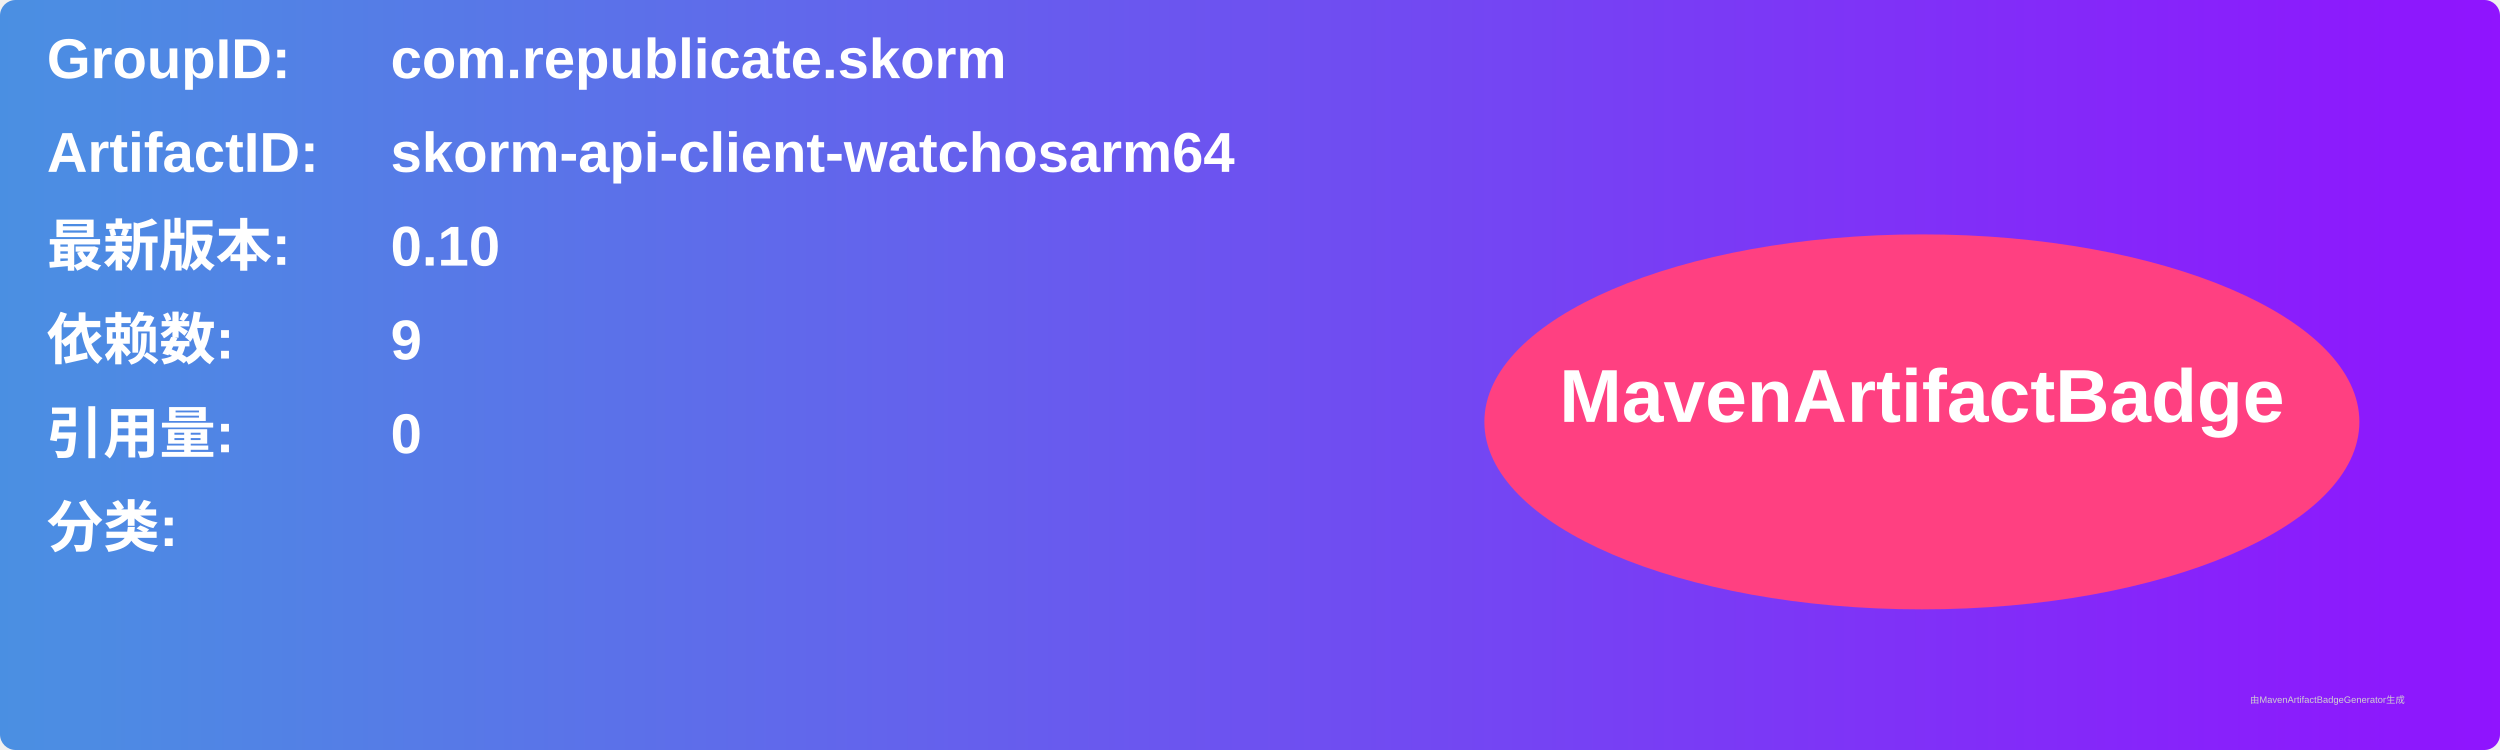
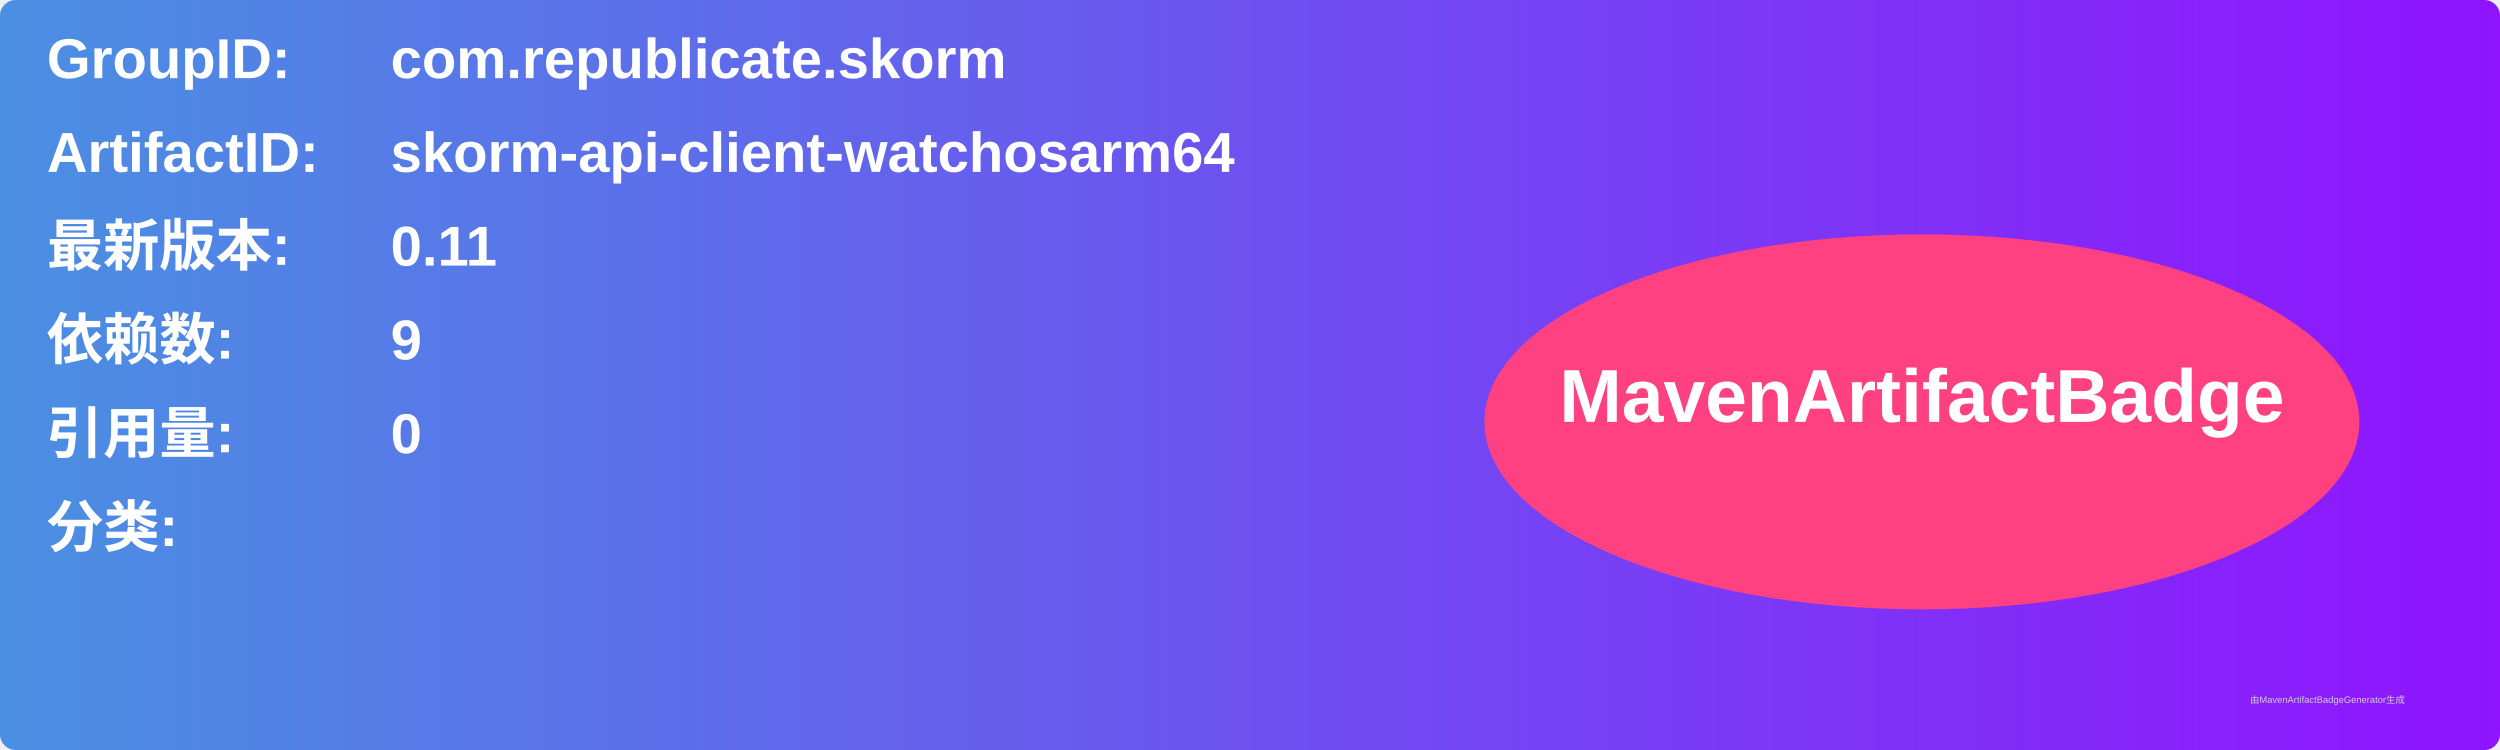
<svg xmlns="http://www.w3.org/2000/svg" width="800" height="240" viewBox="0 0 800 240">
  <linearGradient id="grad" x1="0%" y1="0%" x2="100%" y2="0%">
    <stop offset="0%" stop-color="#4a90e2" />
    <stop offset="100%" stop-color="#9013fe" />
  </linearGradient>
  <rect width="100%" height="100%" rx="5" ry="5" fill="url(#grad)" />
  <g transform="translate(15, 15)">
    <text x="0" y="10" font-family="Arial" font-size="18" fill="white" font-weight="bold" width="260">GroupID:</text>
    <text x="110" y="10" font-family="Arial" font-size="18" fill="white" font-weight="bold" width="460">com.republicate.skorm</text>
    <text x="0" y="40" font-family="Arial" font-size="18" fill="white" font-weight="bold" width="260">ArtifactID:</text>
    <text x="110" y="40" font-family="Arial" font-size="18" fill="white" font-weight="bold" width="460">skorm-api-client-watchosarm64</text>
    <text x="0" y="70" font-family="Arial" font-size="18" fill="white" font-weight="bold">最新版本:</text>
    <text x="110" y="70" font-family="Arial" font-size="18" fill="white" font-weight="bold">
-       <tspan font-weight="bold">0.10</tspan>
+       <tspan font-weight="bold">0.11</tspan>
    </text>
    <text x="0" y="100" font-family="Arial" font-size="18" fill="white" font-weight="bold">依赖数: </text>
    <text x="110" y="100" font-family="Arial" font-size="18" fill="white">
      <tspan font-weight="bold">9</tspan>
    </text>
    <text x="0" y="130" font-family="Arial" font-size="18" fill="white" font-weight="bold">引用量: </text>
    <text x="110" y="130" font-family="Arial" font-size="18" fill="white">
      <tspan font-weight="bold">0</tspan>
    </text>
    <text x="0" y="160" font-family="Arial" font-size="18" fill="white" font-weight="bold">分类:</text>
    <text x="10" y="190" font-family="Arial" font-size="10" fill="white">
      <tspan font-weight="bold" />
    </text>
    <ellipse cx="600" cy="120" rx="140" ry="60" fill="#ff4081" />
    <text x="600" y="120" text-anchor="middle" font-family="Arial" font-size="24" fill="white" font-weight="bold">MavenArtifactBadge</text>
  </g>
  <text x="720" y="225" font-family="Arial" font-size="3" fill="#d0d0d0">由MavenArtifactBadgeGenerator生成</text>
</svg>
